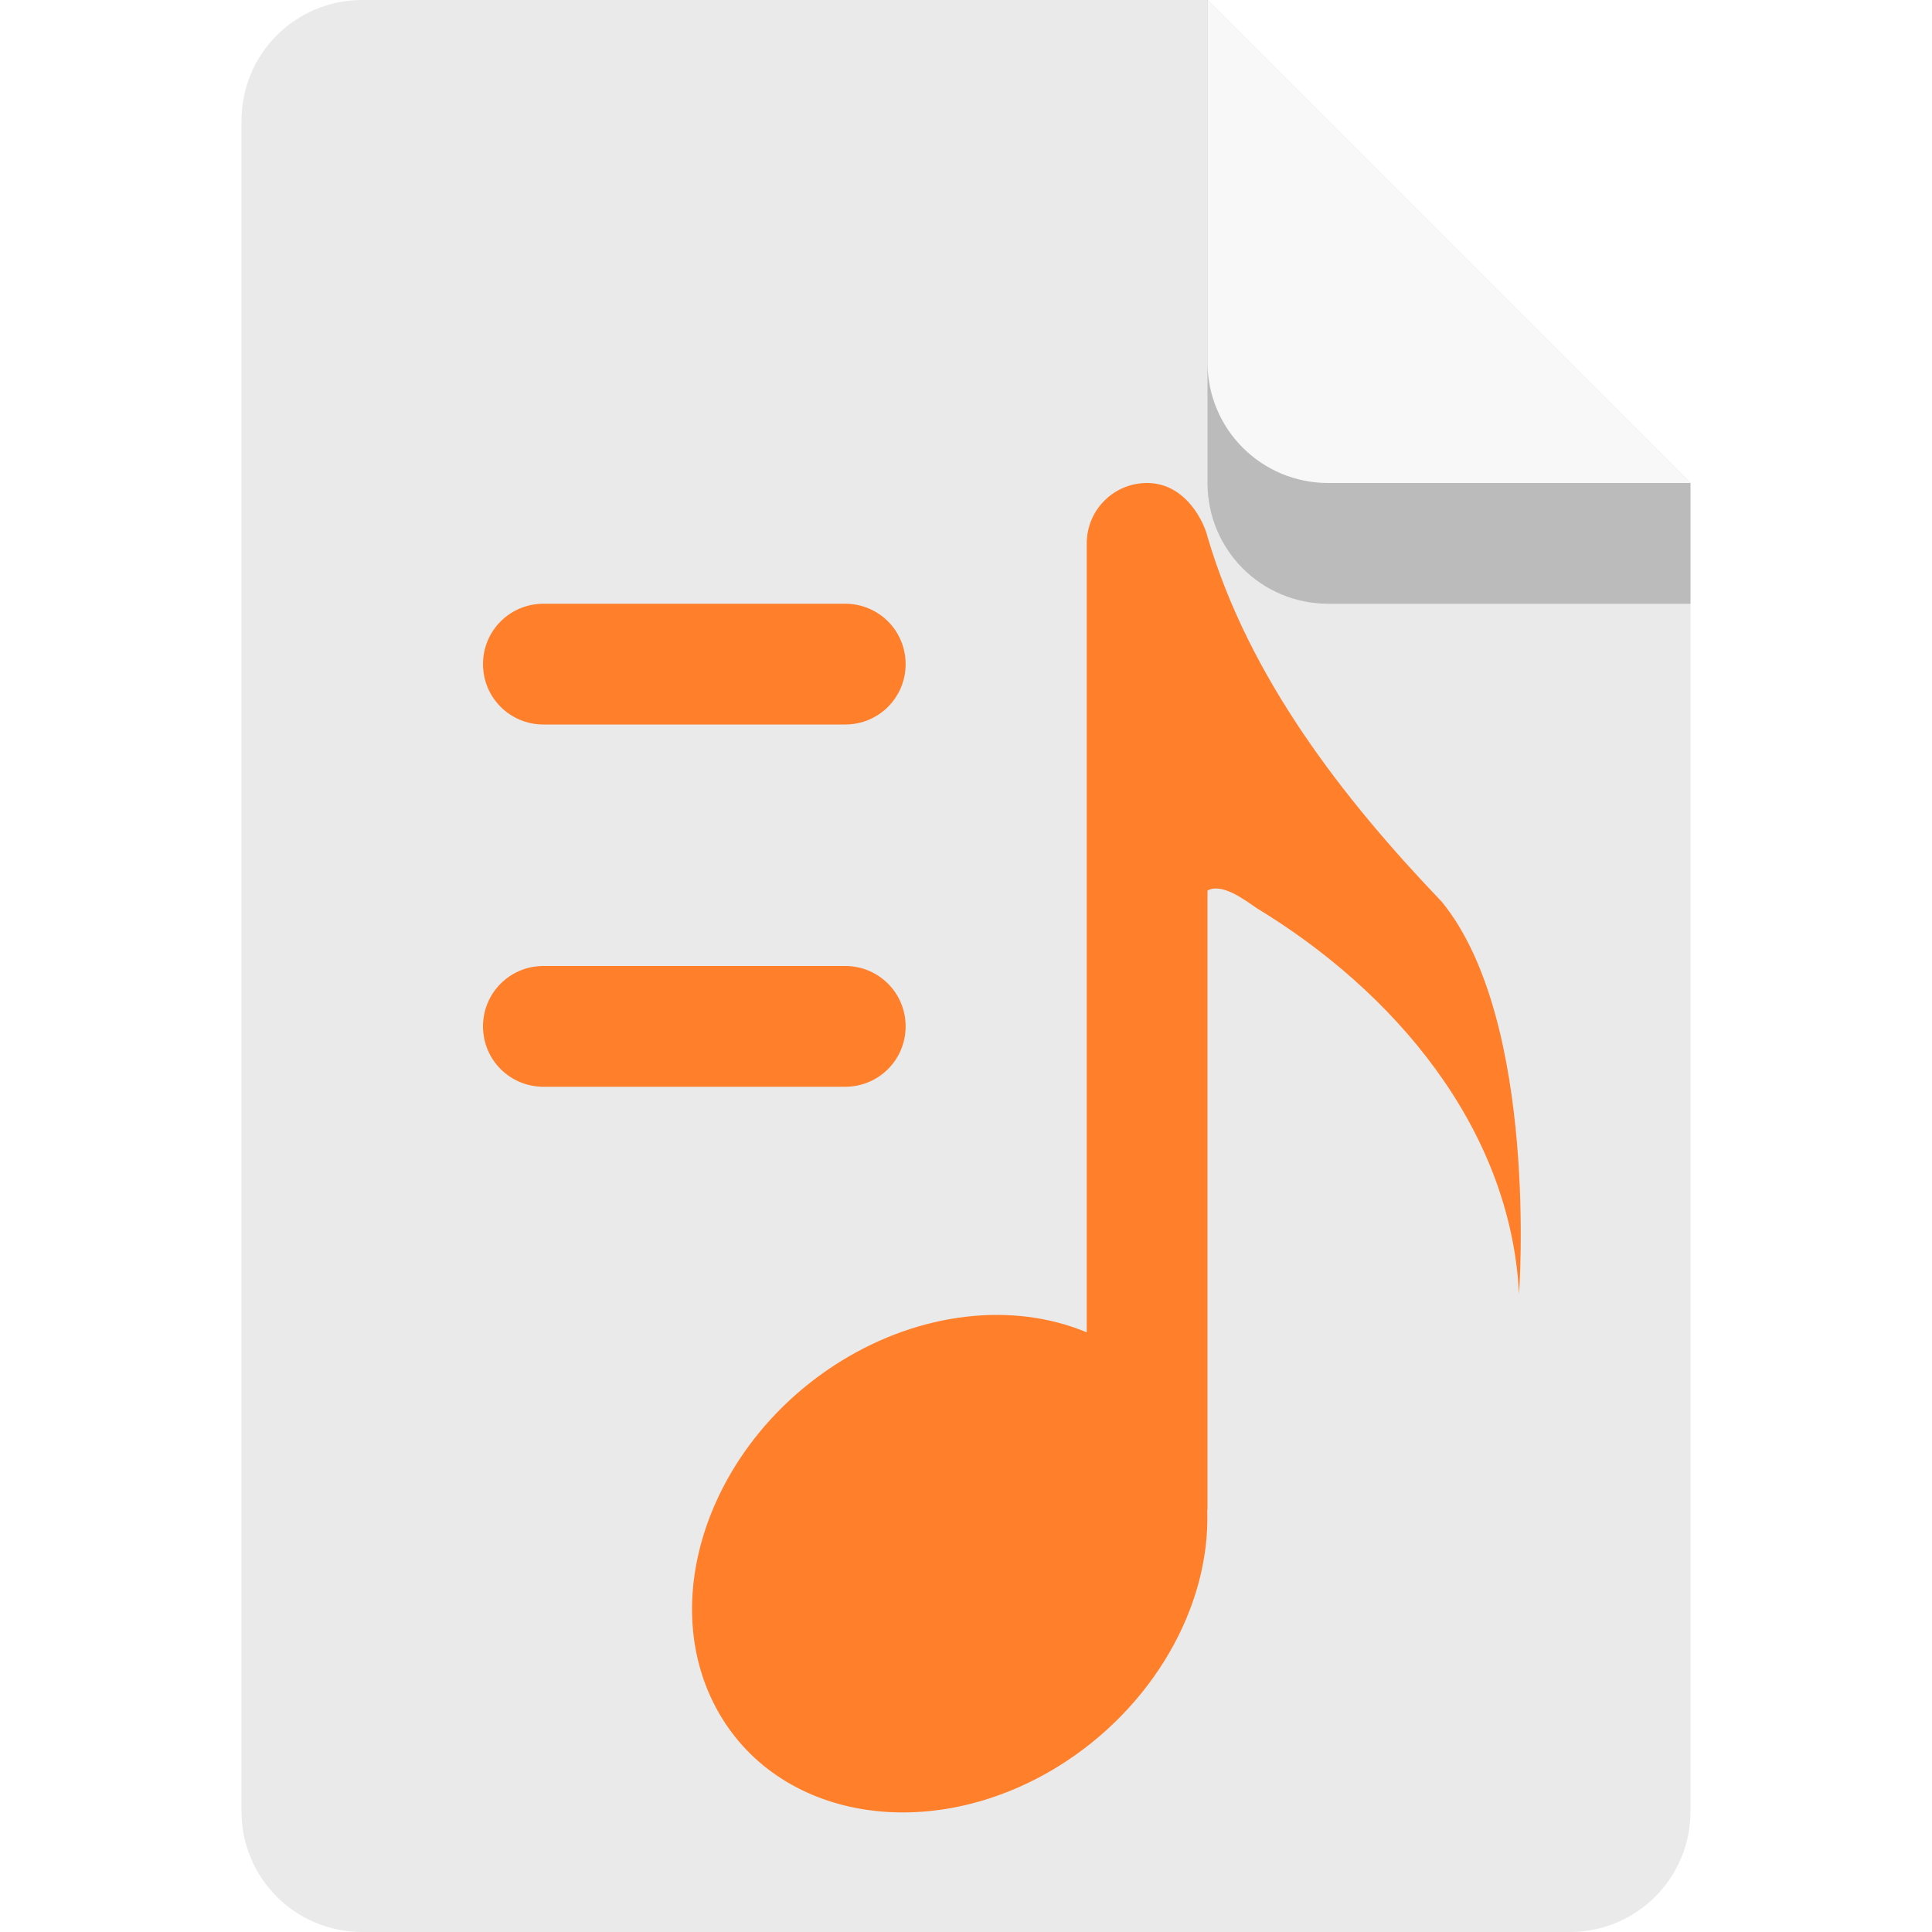
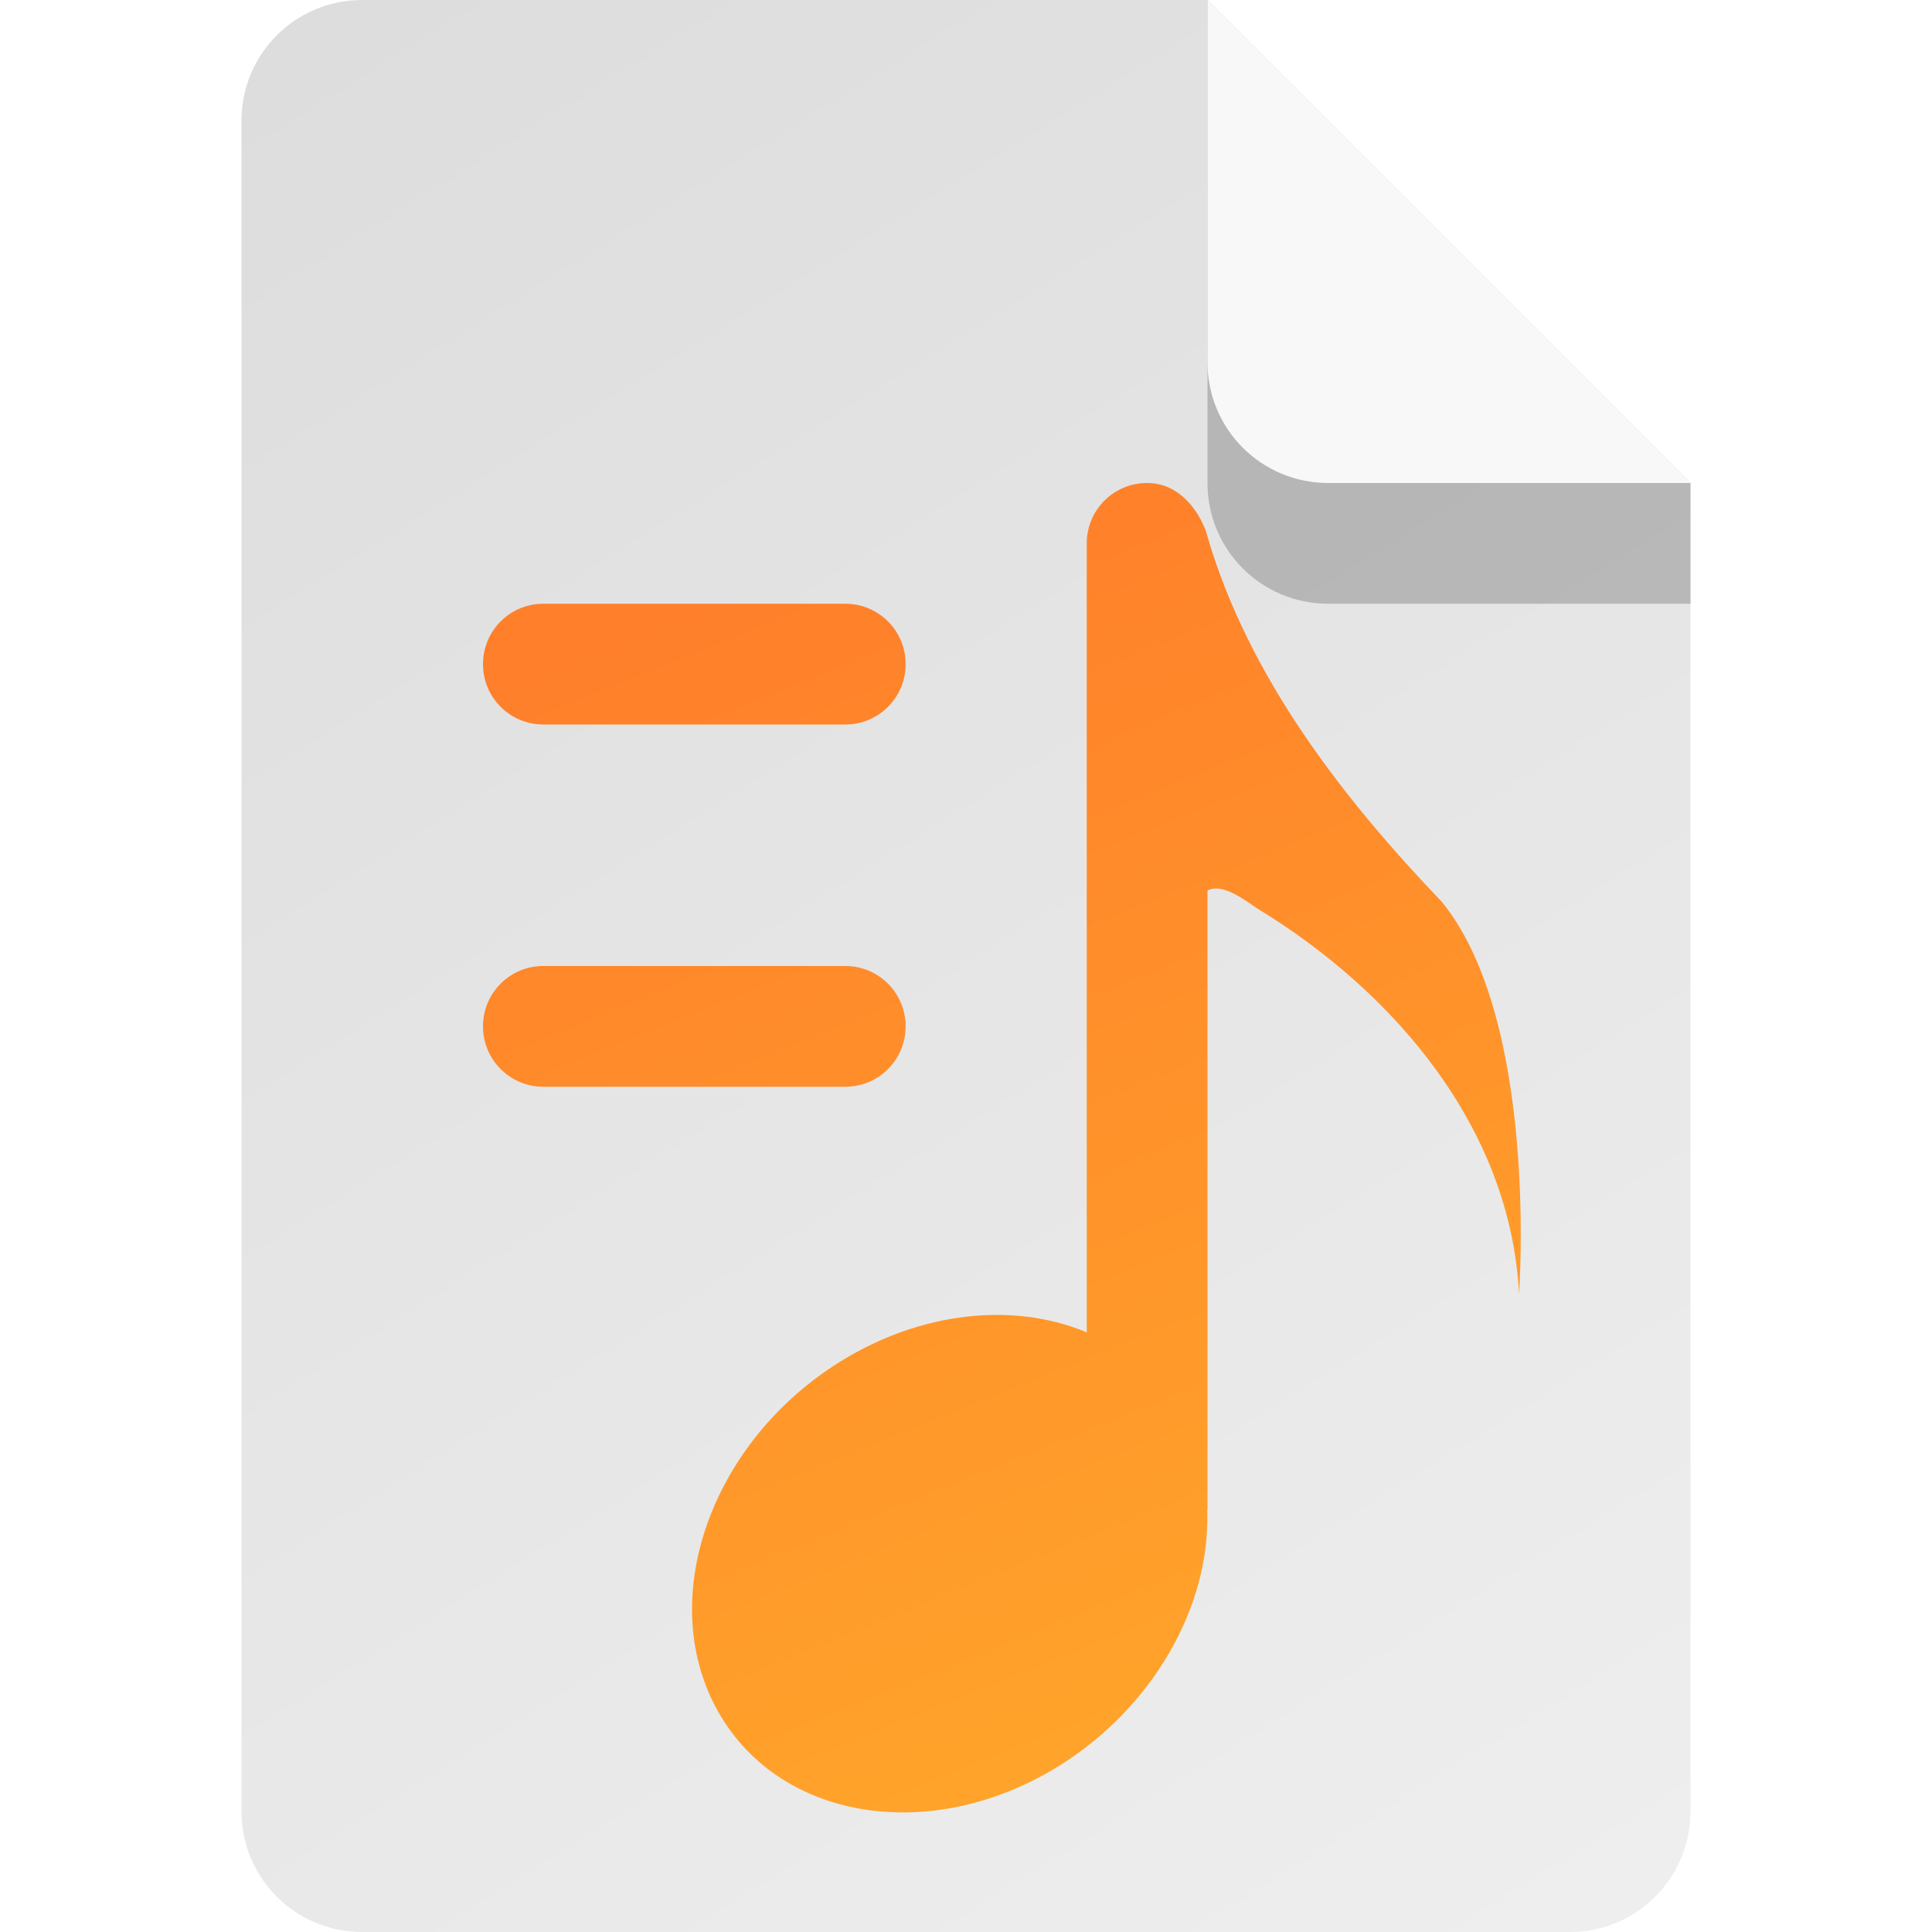
- <svg xmlns="http://www.w3.org/2000/svg" width="16" height="16" viewBox="0 0 16 16" version="1.1" id="svg5">
-   <defs id="defs2" />
-   <path id="rect448" style="fill:#eaeaea;fill-opacity:1;stroke-width:0.25;stroke-linecap:round;stroke-linejoin:round" d="m 3,0 h 7 L 11.5,2.5 14,4 v 11 c 0,0.554 -0.446,1 -1,1 H 3 C 2.446,16 2,15.554 2,15 V 1 C 2,0.446 2.446,0 3,0 Z" />
+ <svg xmlns="http://www.w3.org/2000/svg" xmlns:xlink="http://www.w3.org/1999/xlink" width="16" height="16" viewBox="0 0 16 16" version="1.1" id="svg5">
+   <defs id="defs2">
+     <linearGradient id="linearGradient872">
+       <stop style="stop-color:#ff7f2a;stop-opacity:1;" offset="0" id="stop868" />
+       <stop style="stop-color:#ffaa2a;stop-opacity:1;" offset="1" id="stop870" />
+     </linearGradient>
+     <linearGradient xlink:href="#linearGradient872" id="linearGradient1535" x1="8.152" y1="4" x2="12.594" y2="15.009" gradientUnits="userSpaceOnUse" />
+     <linearGradient id="linearGradient899">
+       <stop style="stop-color:#dddddd;stop-opacity:1;" offset="0" id="stop895" />
+       <stop style="stop-color:#eeeeee;stop-opacity:1;" offset="1" id="stop897" />
+     </linearGradient>
+     <linearGradient xlink:href="#linearGradient899" id="linearGradient1741" x1="3" y1="0" x2="13" y2="16" gradientUnits="userSpaceOnUse" />
+   </defs>
+   <path id="rect448" style="fill:url(#linearGradient1741);fill-opacity:1;stroke-width:0.25;stroke-linecap:round;stroke-linejoin:round" d="m 3,0 h 7 L 11.5,2.5 14,4 v 11 c 0,0.554 -0.446,1 -1,1 H 3 C 2.446,16 2,15.554 2,15 V 1 C 2,0.446 2.446,0 3,0 Z" />
  <path d="M 14,5 H 11 C 10.446,5 10,4.554 10,4 V 0 l 4,4 z" style="opacity:0.2;fill:#000000;stroke-width:0.25;stroke-linecap:round;stroke-linejoin:round" id="path611" />
  <path id="rect600" style="fill:#f8f8f8;fill-opacity:1;stroke-width:0.25;stroke-linecap:round;stroke-linejoin:round" d="M 14,4 H 11 C 10.446,4 10,3.554 10,3 V 0 l 2,2 z" />
-   <path d="m 9.5,4 c -0.277,0 -0.5,0.223 -0.5,0.5 v 6.534 c -0.613,-0.257 -1.379,-0.167 -2.035,0.238 -1.069,0.661 -1.532,1.949 -1.033,2.875 0.498,0.926 1.768,1.14 2.836,0.479 C 9.54,14.146 10.024,13.314 9.998,12.51 9.998,12.506 10,12.503 10,12.5 V 7.375 c 0.12,-0.066 0.307,0.077 0.406,0.145 1.123,0.68 2.104,1.808 2.174,3.197 0,0 0.167,-2.259 -0.639,-3.248 C 11.118,6.609 10.342,5.608 10,4.445 9.975,4.334 9.824,4 9.5,4 Z M 4.5,5 c -0.277,0 -0.5,0.223 -0.5,0.5 0,0.277 0.223,0.5 0.5,0.5 h 2.5 c 0.277,0 0.5,-0.223 0.5,-0.5 0,-0.277 -0.223,-0.5 -0.5,-0.5 z m 0,3 c -0.277,0 -0.5,0.223 -0.5,0.5 0,0.277 0.223,0.5 0.5,0.5 h 2.5 c 0.277,0 0.5,-0.223 0.5,-0.5 0,-0.277 -0.223,-0.5 -0.5,-0.5 z" style="color:#000000;clip-rule:nonzero;display:inline;overflow:visible;visibility:visible;isolation:auto;mix-blend-mode:normal;color-interpolation:sRGB;color-interpolation-filters:linearRGB;solid-color:#000000;solid-opacity:1;fill:#ff7f2a;fill-opacity:1;fill-rule:nonzero;stroke:none;stroke-width:1;stroke-linecap:butt;stroke-linejoin:round;stroke-miterlimit:4;stroke-dasharray:none;stroke-dashoffset:0;stroke-opacity:1;marker:none;color-rendering:auto;image-rendering:auto;shape-rendering:auto;text-rendering:auto;enable-background:accumulate" id="path1198" />
+   <path d="m 9.5,4 c -0.277,0 -0.5,0.223 -0.5,0.5 v 6.534 c -0.613,-0.257 -1.379,-0.167 -2.035,0.238 -1.069,0.661 -1.532,1.949 -1.033,2.875 0.498,0.926 1.768,1.14 2.836,0.479 C 9.54,14.146 10.024,13.314 9.998,12.51 9.998,12.506 10,12.503 10,12.5 V 7.375 c 0.12,-0.066 0.307,0.077 0.406,0.145 1.123,0.68 2.104,1.808 2.174,3.197 0,0 0.167,-2.259 -0.639,-3.248 C 11.118,6.609 10.342,5.608 10,4.445 9.975,4.334 9.824,4 9.5,4 Z M 4.5,5 c -0.277,0 -0.5,0.223 -0.5,0.5 0,0.277 0.223,0.5 0.5,0.5 h 2.5 c 0.277,0 0.5,-0.223 0.5,-0.5 0,-0.277 -0.223,-0.5 -0.5,-0.5 z m 0,3 c -0.277,0 -0.5,0.223 -0.5,0.5 0,0.277 0.223,0.5 0.5,0.5 h 2.5 c 0.277,0 0.5,-0.223 0.5,-0.5 0,-0.277 -0.223,-0.5 -0.5,-0.5 z" style="color:#000000;clip-rule:nonzero;display:inline;overflow:visible;visibility:visible;isolation:auto;mix-blend-mode:normal;color-interpolation:sRGB;color-interpolation-filters:linearRGB;solid-color:#000000;solid-opacity:1;fill:url(#linearGradient1535);fill-opacity:1;fill-rule:nonzero;stroke:none;stroke-width:1;stroke-linecap:butt;stroke-linejoin:round;stroke-miterlimit:4;stroke-dasharray:none;stroke-dashoffset:0;stroke-opacity:1;marker:none;color-rendering:auto;image-rendering:auto;shape-rendering:auto;text-rendering:auto;enable-background:accumulate" id="path1198" />
</svg>
